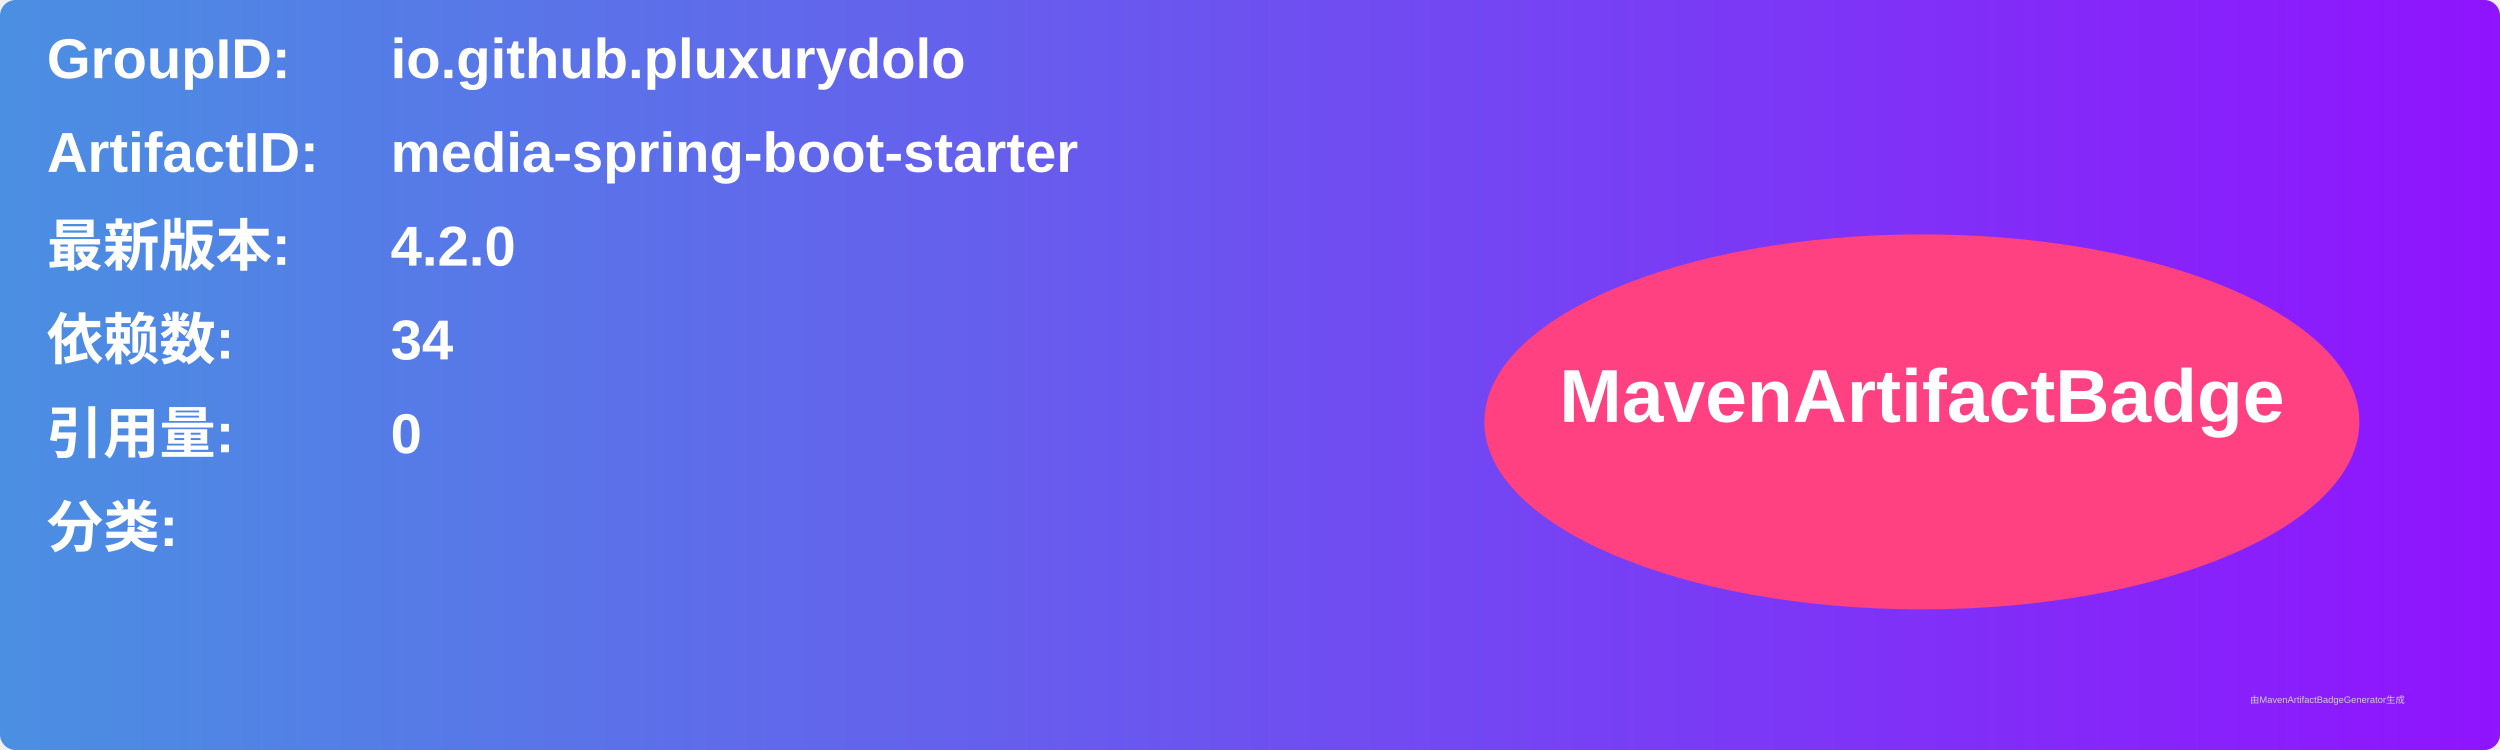
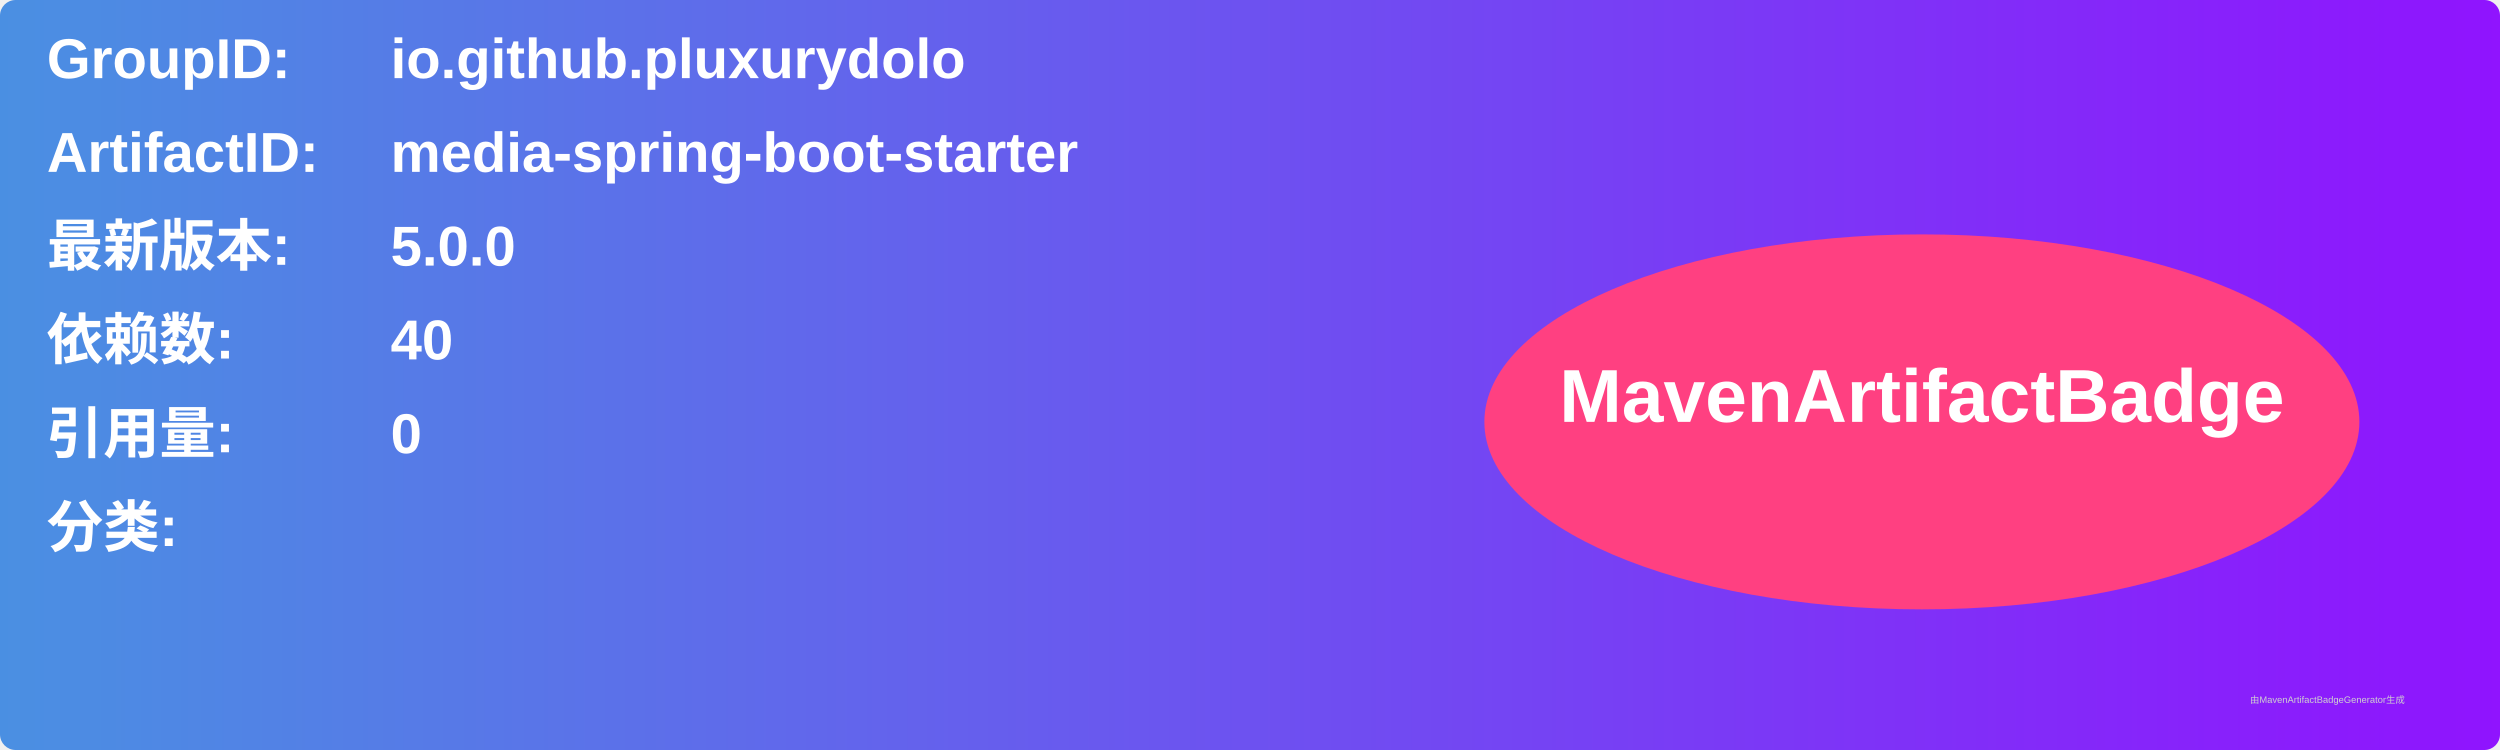
<svg xmlns="http://www.w3.org/2000/svg" width="800" height="240" viewBox="0 0 800 240">
  <linearGradient id="grad" x1="0%" y1="0%" x2="100%" y2="0%">
    <stop offset="0%" stop-color="#4a90e2" />
    <stop offset="100%" stop-color="#9013fe" />
  </linearGradient>
  <rect width="100%" height="100%" rx="5" ry="5" fill="url(#grad)" />
  <g transform="translate(15, 15)">
    <text x="0" y="10" font-family="Arial" font-size="18" fill="white" font-weight="bold" width="260">GroupID:</text>
    <text x="110" y="10" font-family="Arial" font-size="18" fill="white" font-weight="bold" width="460">io.github.pluxurydolo</text>
    <text x="0" y="40" font-family="Arial" font-size="18" fill="white" font-weight="bold" width="260">ArtifactID:</text>
    <text x="110" y="40" font-family="Arial" font-size="18" fill="white" font-weight="bold" width="460">media-spring-boot-starter</text>
    <text x="0" y="70" font-family="Arial" font-size="18" fill="white" font-weight="bold">最新版本:</text>
    <text x="110" y="70" font-family="Arial" font-size="18" fill="white" font-weight="bold">
-       <tspan font-weight="bold">4.2.0</tspan>
+       <tspan font-weight="bold">5.0.0</tspan>
    </text>
    <text x="0" y="100" font-family="Arial" font-size="18" fill="white" font-weight="bold">依赖数: </text>
    <text x="110" y="100" font-family="Arial" font-size="18" fill="white">
-       <tspan font-weight="bold">34</tspan>
+       <tspan font-weight="bold">40</tspan>
    </text>
    <text x="0" y="130" font-family="Arial" font-size="18" fill="white" font-weight="bold">引用量: </text>
    <text x="110" y="130" font-family="Arial" font-size="18" fill="white">
      <tspan font-weight="bold">0</tspan>
    </text>
    <text x="0" y="160" font-family="Arial" font-size="18" fill="white" font-weight="bold">分类:</text>
    <text x="10" y="190" font-family="Arial" font-size="10" fill="white">
      <tspan font-weight="bold" />
    </text>
    <ellipse cx="600" cy="120" rx="140" ry="60" fill="#ff4081" />
    <text x="600" y="120" text-anchor="middle" font-family="Arial" font-size="24" fill="white" font-weight="bold">MavenArtifactBadge</text>
  </g>
  <text x="720" y="225" font-family="Arial" font-size="3" fill="#d0d0d0">由MavenArtifactBadgeGenerator生成</text>
</svg>
